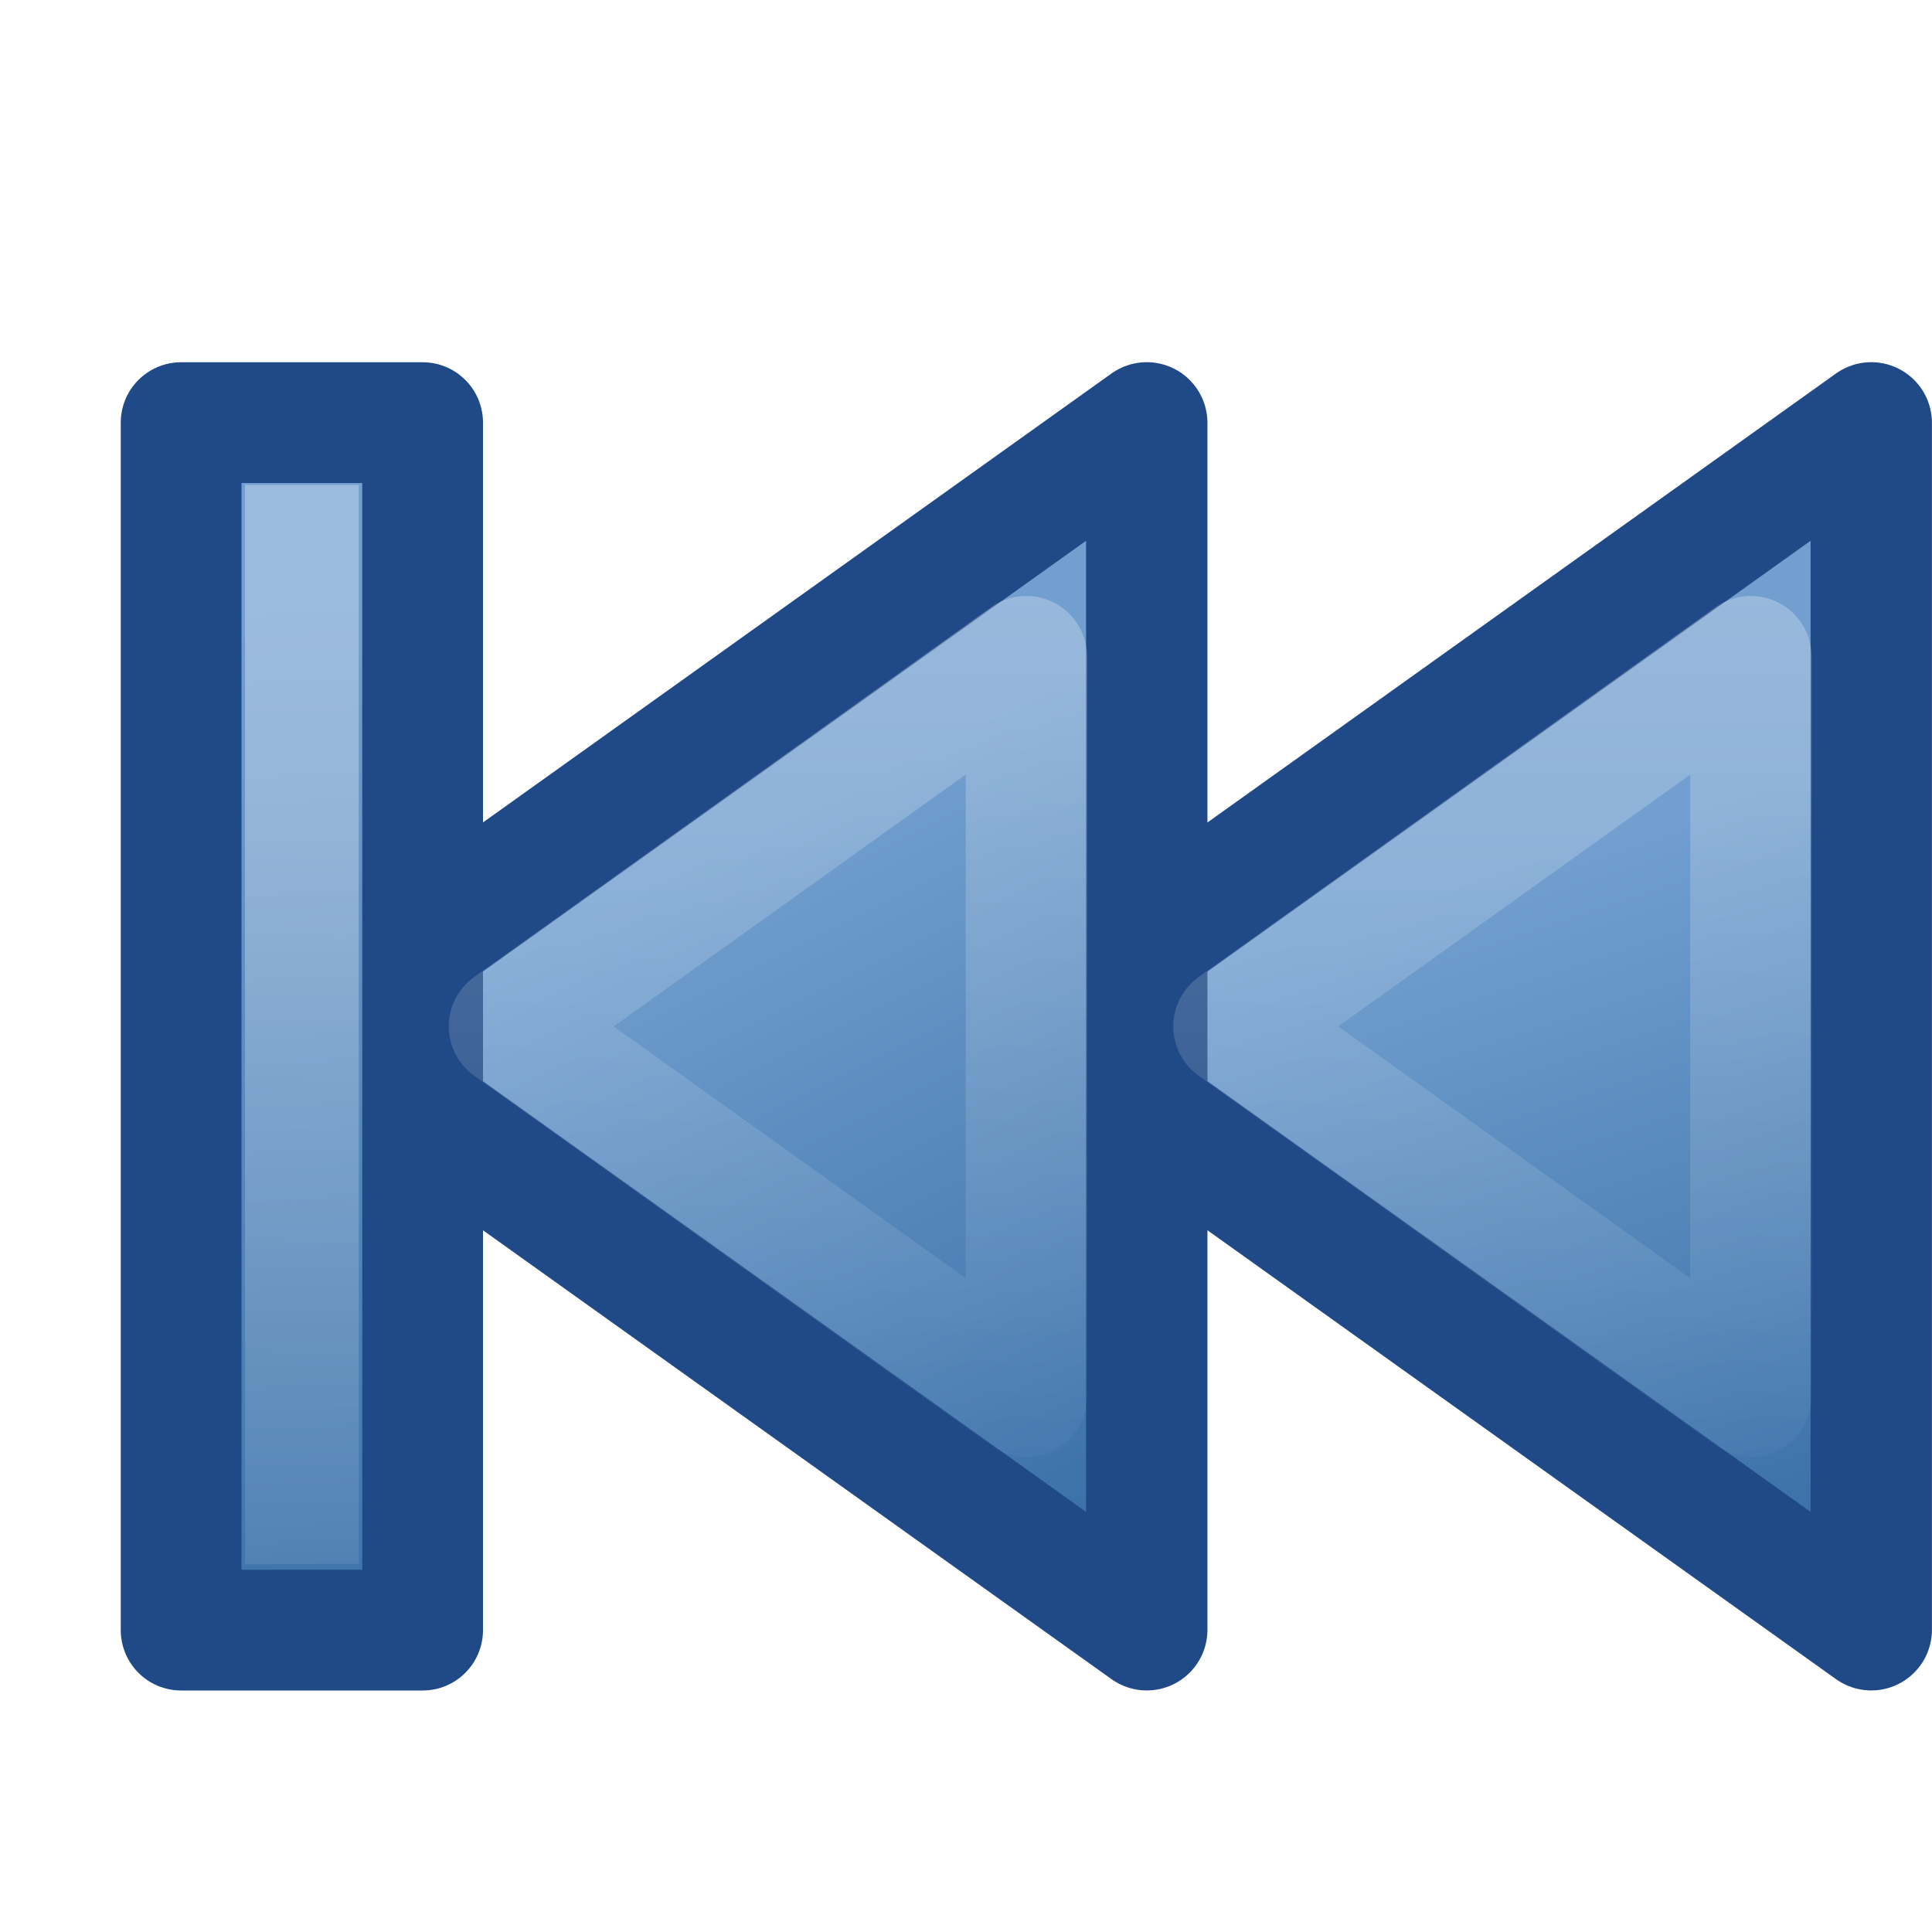
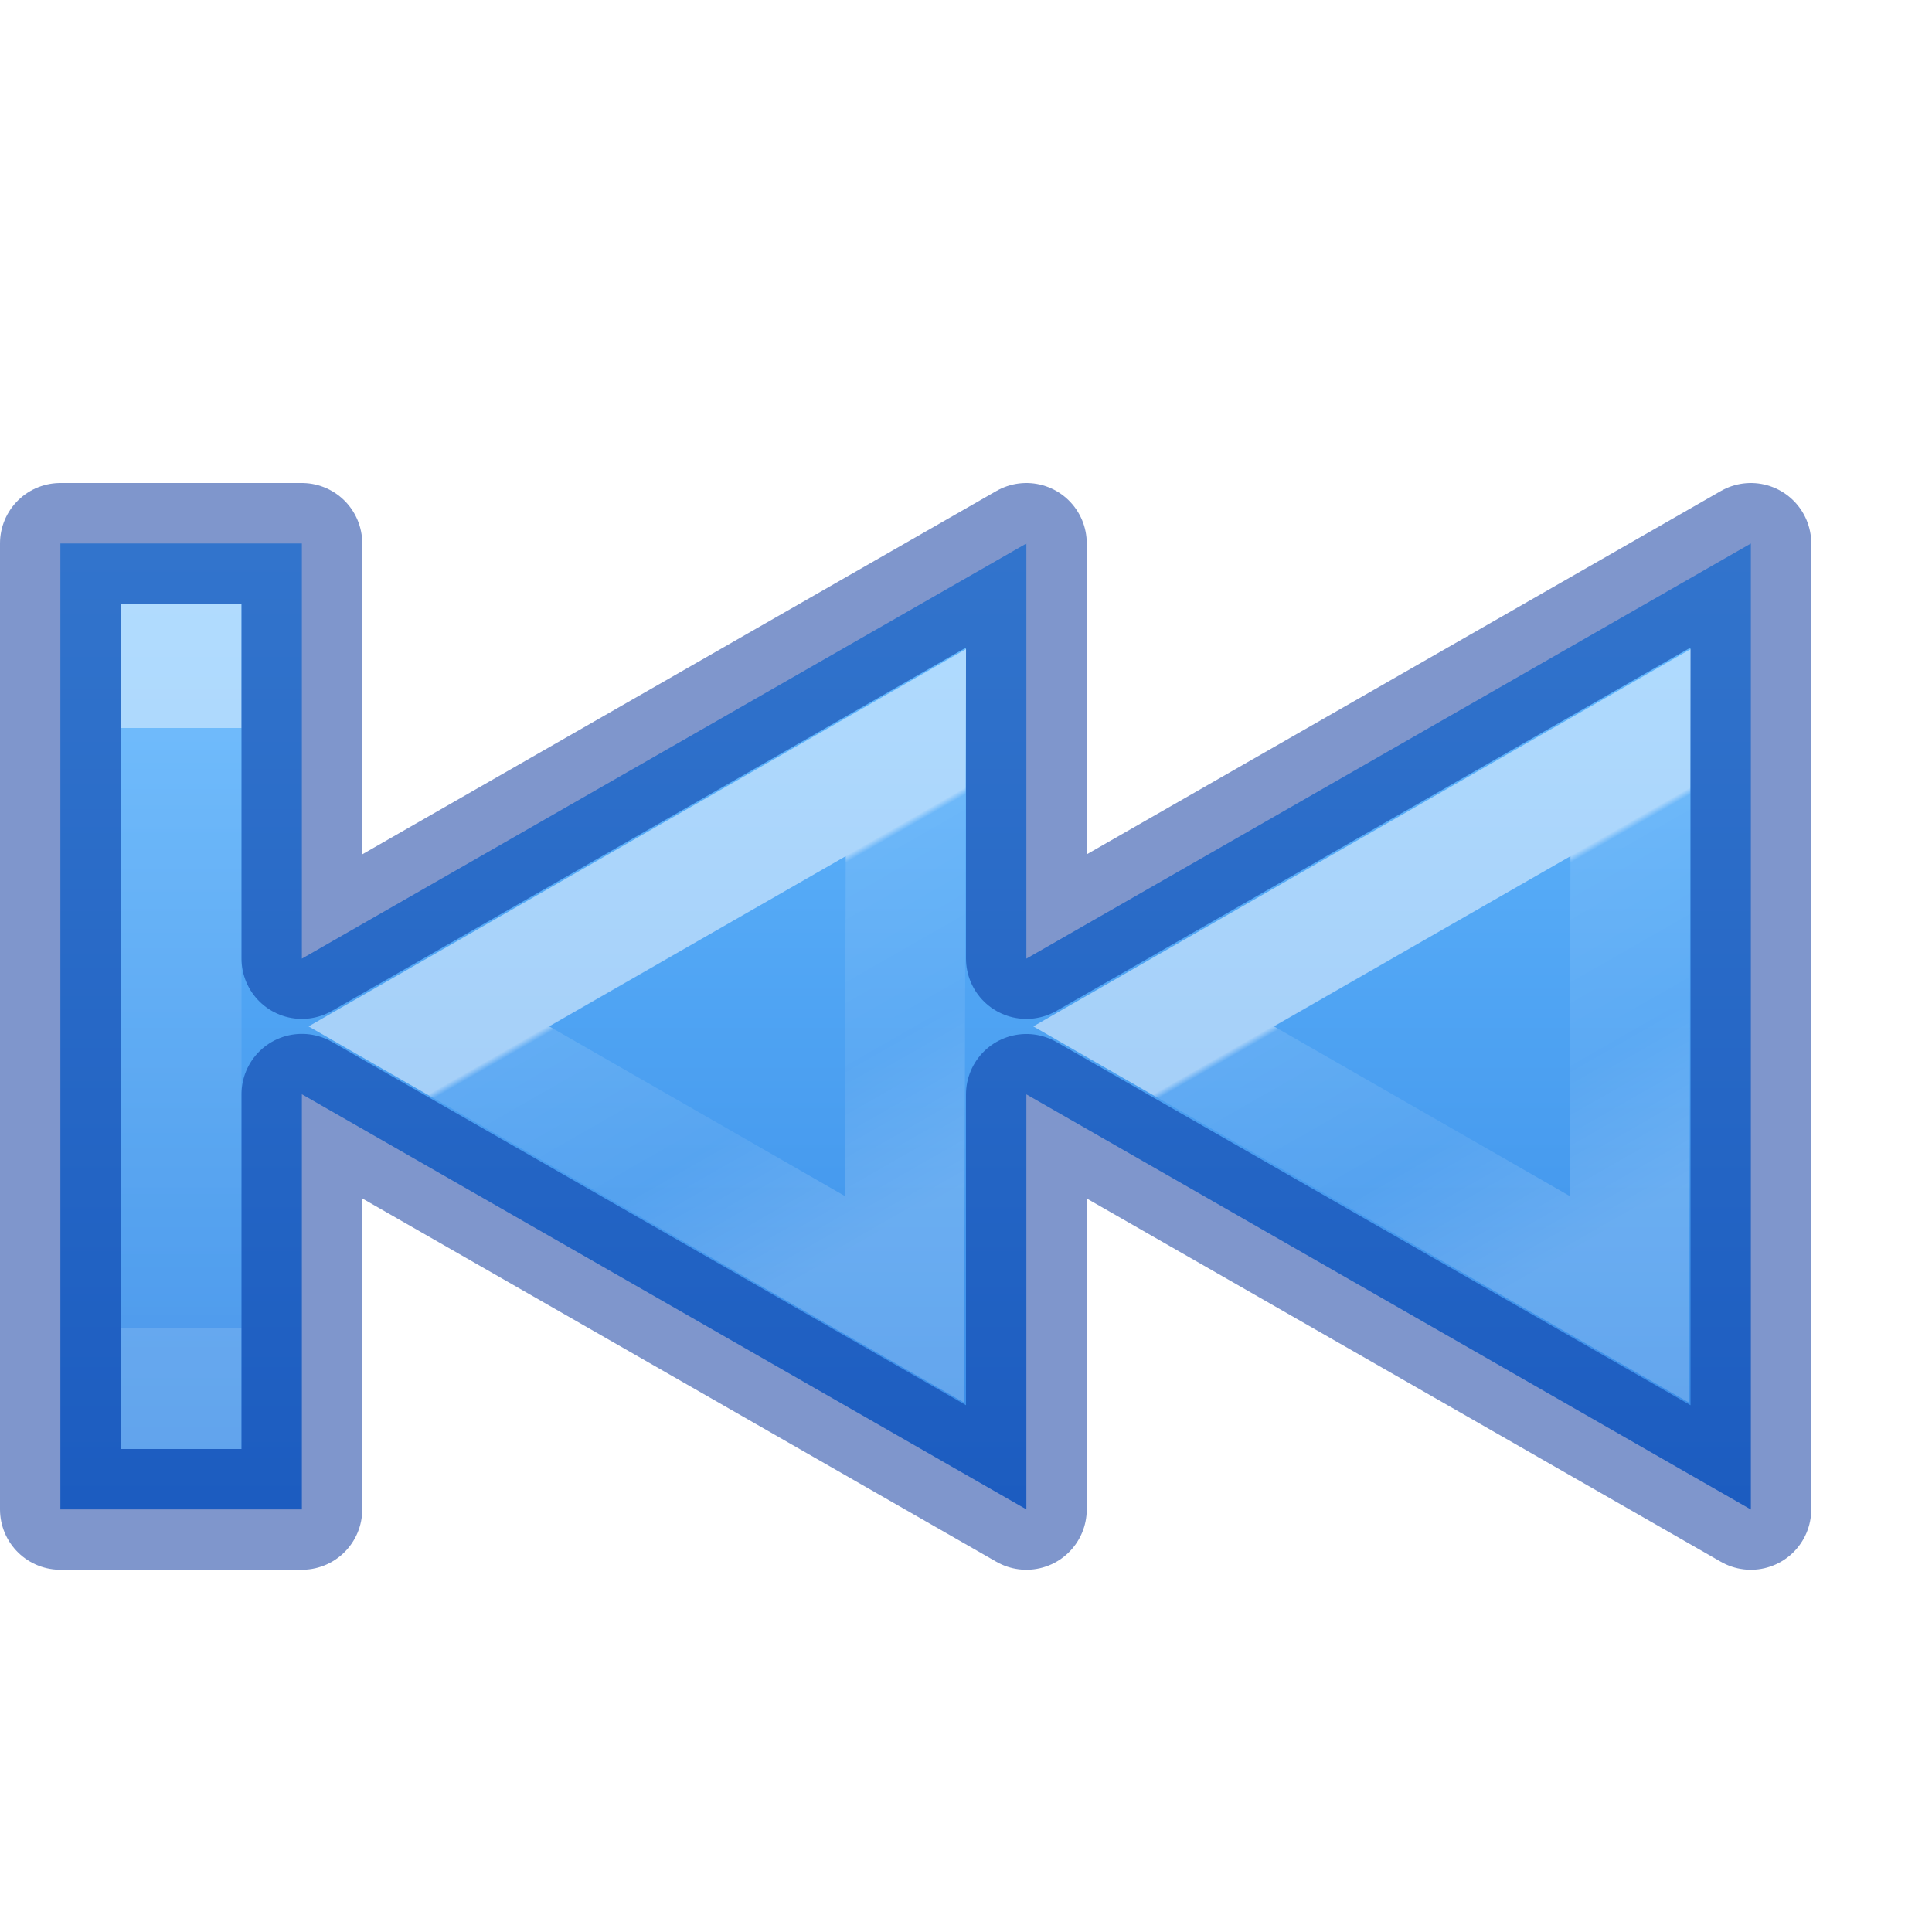
- <svg xmlns="http://www.w3.org/2000/svg" xmlns:xlink="http://www.w3.org/1999/xlink" version="1.1" width="16" height="16" id="svg2415">
+ <svg xmlns="http://www.w3.org/2000/svg" xmlns:xlink="http://www.w3.org/1999/xlink" id="svg2415" height="16" width="16" version="1.1">
  <defs id="defs2417">
-     <linearGradient id="linearGradient3703">
-       <stop id="stop3705" style="stop-color:#ffffff;stop-opacity:1" offset="0" />
-       <stop id="stop3707" style="stop-color:#ffffff;stop-opacity:0" offset="1" />
+     <linearGradient id="linearGradient4261">
+       <stop offset="0" style="stop-color:#ffffff;stop-opacity:1" id="stop4263" />
+       <stop offset="0.018" style="stop-color:#ffffff;stop-opacity:0.235" id="stop4265" />
+       <stop offset="0.539" style="stop-color:#ffffff;stop-opacity:0.157" id="stop4267" />
+       <stop offset="1" style="stop-color:#ffffff;stop-opacity:0.392" id="stop4269" />
    </linearGradient>
-     <linearGradient x1="3" y1="7" x2="1" y2="13" id="linearGradient3689" xlink:href="#linearGradient5106" gradientUnits="userSpaceOnUse" gradientTransform="matrix(-1,0,0,1,16,0)" />
-     <linearGradient x1="4.5" y1="-14.5" x2="14" y2="-14" id="linearGradient3693" xlink:href="#linearGradient5106" gradientUnits="userSpaceOnUse" gradientTransform="translate(0.5,16.5)" />
-     <linearGradient x1="14.978" y1="5.968" x2="15.139" y2="15.736" id="linearGradient3709" xlink:href="#linearGradient3703" gradientUnits="userSpaceOnUse" gradientTransform="matrix(-1,0,0,0.8873216,16,1.380319)" />
-     <linearGradient x1="10" y1="7" x2="7" y2="13" id="linearGradient3713" xlink:href="#linearGradient5106" gradientUnits="userSpaceOnUse" gradientTransform="matrix(-1,0,0,1,16,0)" />
-     <linearGradient x1="8" y1="4" x2="8" y2="13" id="linearGradient3721" xlink:href="#linearGradient3703" gradientUnits="userSpaceOnUse" gradientTransform="matrix(-1,0,0,1,16,0)" />
-     <linearGradient x1="8" y1="4" x2="8" y2="13" id="linearGradient3725" xlink:href="#linearGradient3703" gradientUnits="userSpaceOnUse" gradientTransform="matrix(-1,0,0,1,22,0)" />
-     <linearGradient id="linearGradient5106">
-       <stop id="stop5108" style="stop-color:#729fcf;stop-opacity:1" offset="0" />
-       <stop id="stop5110" style="stop-color:#386ea6;stop-opacity:1" offset="1" />
+     <linearGradient id="linearGradient4382">
+       <stop offset="0" style="stop-color:#64baff;stop-opacity:1" id="stop4384" />
+       <stop offset="1" style="stop-color:#3689e6;stop-opacity:1" id="stop4386" />
    </linearGradient>
+     <linearGradient x1="2049.462" y1="3225.205" x2="2049.462" y2="3238.637" id="linearGradient11527-6-1" xlink:href="#linearGradient4382" gradientUnits="userSpaceOnUse" gradientTransform="matrix(0.8047894,0,0,0.6016574,-1637.517,-1935.998)" />
+     <linearGradient id="linearGradient4257">
+       <stop id="stop4259" style="stop-color:#ffffff;stop-opacity:1" offset="0" />
+       <stop id="stop4261-1" style="stop-color:#ffffff;stop-opacity:0.235" offset="0" />
+       <stop id="stop4263-2" style="stop-color:#ffffff;stop-opacity:0.157" offset="1" />
+       <stop id="stop4265-7" style="stop-color:#ffffff;stop-opacity:0.392" offset="1" />
+     </linearGradient>
+     <linearGradient xlink:href="#linearGradient4257" id="linearGradient4217" gradientUnits="userSpaceOnUse" gradientTransform="matrix(-0.4936626,0,0,0.6361402,19.59742,-10.57616)" x1="35.837" y1="26.105" x2="35.837" y2="33.917" />
+     <linearGradient xlink:href="#linearGradient4261" id="linearGradient4273-1-6" gradientUnits="userSpaceOnUse" gradientTransform="matrix(-0.4557546,0,0,0.4329862,25.04708,-4.283202)" x1="29.395" y1="28.049" x2="26.024" y2="33.649" />
+     <linearGradient xlink:href="#linearGradient4261" id="linearGradient4273-1-6-3" gradientUnits="userSpaceOnUse" gradientTransform="matrix(-0.4557546,0,0,0.4329862,19.0449,-4.283202)" x1="29.395" y1="28.049" x2="26.024" y2="33.649" />
  </defs>
-   <path d="m 15.497,3.502 0,9.995 L 8.5,8.5 15.497,3.502 z" id="path5566" style="fill:url(#linearGradient3689);fill-opacity:1;fill-rule:nonzero;stroke:#204a87;stroke-width:1.005;stroke-linecap:butt;stroke-linejoin:round;stroke-miterlimit:4;stroke-opacity:1;stroke-dasharray:none;stroke-dashoffset:0;marker:none;visibility:visible;display:block;overflow:visible;enable-background:accumulate" />
-   <path d="m 9.497,3.502 0,9.995 L 2.5,8.5 9.497,3.502 z" id="path2854" style="fill:url(#linearGradient3713);fill-opacity:1;fill-rule:nonzero;stroke:#204a87;stroke-width:1.005;stroke-linecap:butt;stroke-linejoin:round;stroke-miterlimit:4;stroke-opacity:1;stroke-dasharray:none;stroke-dashoffset:0;marker:none;visibility:visible;display:block;overflow:visible;enable-background:accumulate" />
-   <rect width="10" height="2" rx="0" ry="0" x="3.5" y="1.5" transform="matrix(0,1,1,0,0,0)" id="rect4595" style="fill:url(#linearGradient3693);fill-opacity:1;fill-rule:nonzero;stroke:#204a87;stroke-width:1;stroke-linecap:butt;stroke-linejoin:round;stroke-miterlimit:4;stroke-opacity:1;stroke-dasharray:none;stroke-dashoffset:0;marker:none;visibility:visible;display:block;overflow:visible;enable-background:accumulate" />
-   <path d="m 2.5,4.486 0,7.996" id="rect5598" style="opacity:0.3;fill:none;stroke:url(#linearGradient3709);stroke-width:0.942;stroke-linecap:square;stroke-linejoin:miter;stroke-miterlimit:4;stroke-opacity:1;stroke-dasharray:none;stroke-dashoffset:0;marker:none;visibility:visible;display:block;overflow:visible;enable-background:accumulate" />
-   <path d="m 8.5,5.438 0,6.125 L 4.219,8.5 8.5,5.438 z" id="path3711" style="opacity:0.3;fill:none;stroke:url(#linearGradient3721);stroke-width:1.005;stroke-linecap:butt;stroke-linejoin:round;stroke-miterlimit:4;stroke-opacity:1;stroke-dasharray:none;stroke-dashoffset:0;marker:none;visibility:visible;display:block;overflow:visible;enable-background:accumulate" />
-   <path d="m 14.5,5.438 0,6.125 L 10.219,8.5 14.5,5.438 z" id="path3723" style="opacity:0.3;fill:none;stroke:url(#linearGradient3725);stroke-width:1.005;stroke-linecap:butt;stroke-linejoin:round;stroke-miterlimit:4;stroke-opacity:1;stroke-dasharray:none;stroke-dashoffset:0;marker:none;visibility:visible;display:block;overflow:visible;enable-background:accumulate" />
+   <path style="color:#000000;clip-rule:nonzero;display:inline;overflow:visible;visibility:visible;opacity:0.99;isolation:auto;mix-blend-mode:normal;color-interpolation:sRGB;color-interpolation-filters:linearRGB;solid-color:#000000;solid-opacity:1;fill:url(#linearGradient11527-6-1);fill-opacity:1;fill-rule:nonzero;stroke:none;stroke-width:1;stroke-linecap:butt;stroke-linejoin:miter;stroke-miterlimit:4;stroke-dasharray:none;stroke-dashoffset:0;stroke-opacity:1;marker:none;color-rendering:auto;image-rendering:auto;shape-rendering:auto;text-rendering:auto;enable-background:accumulate" id="path5566" d="m 0.5,4.5 0,8 2,0 0,-3.438 6,3.438 0,-0.156 0,-3.281 6,3.438 0,-8 -6,3.438 0,-3.438 -6,3.438 0,-3.438 -2,0 z" />
+   <path style="color:#000000;clip-rule:nonzero;display:inline;overflow:visible;visibility:visible;opacity:0.5;isolation:auto;mix-blend-mode:normal;color-interpolation:sRGB;color-interpolation-filters:linearRGB;solid-color:#000000;solid-opacity:1;fill:none;fill-opacity:1;fill-rule:nonzero;stroke:url(#linearGradient4217);stroke-width:1;stroke-linecap:butt;stroke-linejoin:miter;stroke-miterlimit:4;stroke-dasharray:none;stroke-dashoffset:0;stroke-opacity:1;marker:none;color-rendering:auto;image-rendering:auto;shape-rendering:auto;text-rendering:auto;enable-background:accumulate" d="m 1.5,5 0,7 z" id="path2343-3" />
+   <path style="color:#000000;clip-rule:nonzero;display:inline;overflow:visible;visibility:visible;opacity:0.5;isolation:auto;mix-blend-mode:normal;color-interpolation:sRGB;color-interpolation-filters:linearRGB;solid-color:#000000;solid-opacity:1;fill:none;fill-opacity:1;fill-rule:nonzero;stroke:url(#linearGradient4273-1-6);stroke-width:0.992;stroke-linecap:butt;stroke-linejoin:miter;stroke-miterlimit:4;stroke-dasharray:none;stroke-dashoffset:0;stroke-opacity:1;marker:none;color-rendering:auto;image-rendering:auto;shape-rendering:auto;text-rendering:auto;enable-background:accumulate" d="M 13.493,10.76 13.504,6.233 9.554,8.5 Z" id="path4271-3-1" />
+   <path style="color:#000000;clip-rule:nonzero;display:inline;overflow:visible;visibility:visible;opacity:0.5;isolation:auto;mix-blend-mode:normal;color-interpolation:sRGB;color-interpolation-filters:linearRGB;solid-color:#000000;solid-opacity:1;fill:none;fill-opacity:1;fill-rule:nonzero;stroke:#002e99;stroke-width:1;stroke-linecap:round;stroke-linejoin:round;stroke-miterlimit:4;stroke-dasharray:none;stroke-dashoffset:0;stroke-opacity:1;marker:none;color-rendering:auto;image-rendering:auto;shape-rendering:auto;text-rendering:auto;enable-background:accumulate" id="path5566-3" d="M 0.5,4.5 0.5,12.5 l 2,0 0,-3.438 L 8.5,12.5 l 0,-0.156 0,-3.281 L 14.5,12.5 l 0,-8 -6,3.438 0,-3.438 -6,3.438 0,-3.438 -2,0 z" />
+   <path style="color:#000000;clip-rule:nonzero;display:inline;overflow:visible;visibility:visible;opacity:0.5;isolation:auto;mix-blend-mode:normal;color-interpolation:sRGB;color-interpolation-filters:linearRGB;solid-color:#000000;solid-opacity:1;fill:none;fill-opacity:1;fill-rule:nonzero;stroke:url(#linearGradient4273-1-6-3);stroke-width:0.992;stroke-linecap:butt;stroke-linejoin:miter;stroke-miterlimit:4;stroke-dasharray:none;stroke-dashoffset:0;stroke-opacity:1;marker:none;color-rendering:auto;image-rendering:auto;shape-rendering:auto;text-rendering:auto;enable-background:accumulate" d="M 7.49,10.76 7.502,6.233 3.552,8.5 Z" id="path4271-3-1-1" />
</svg>
